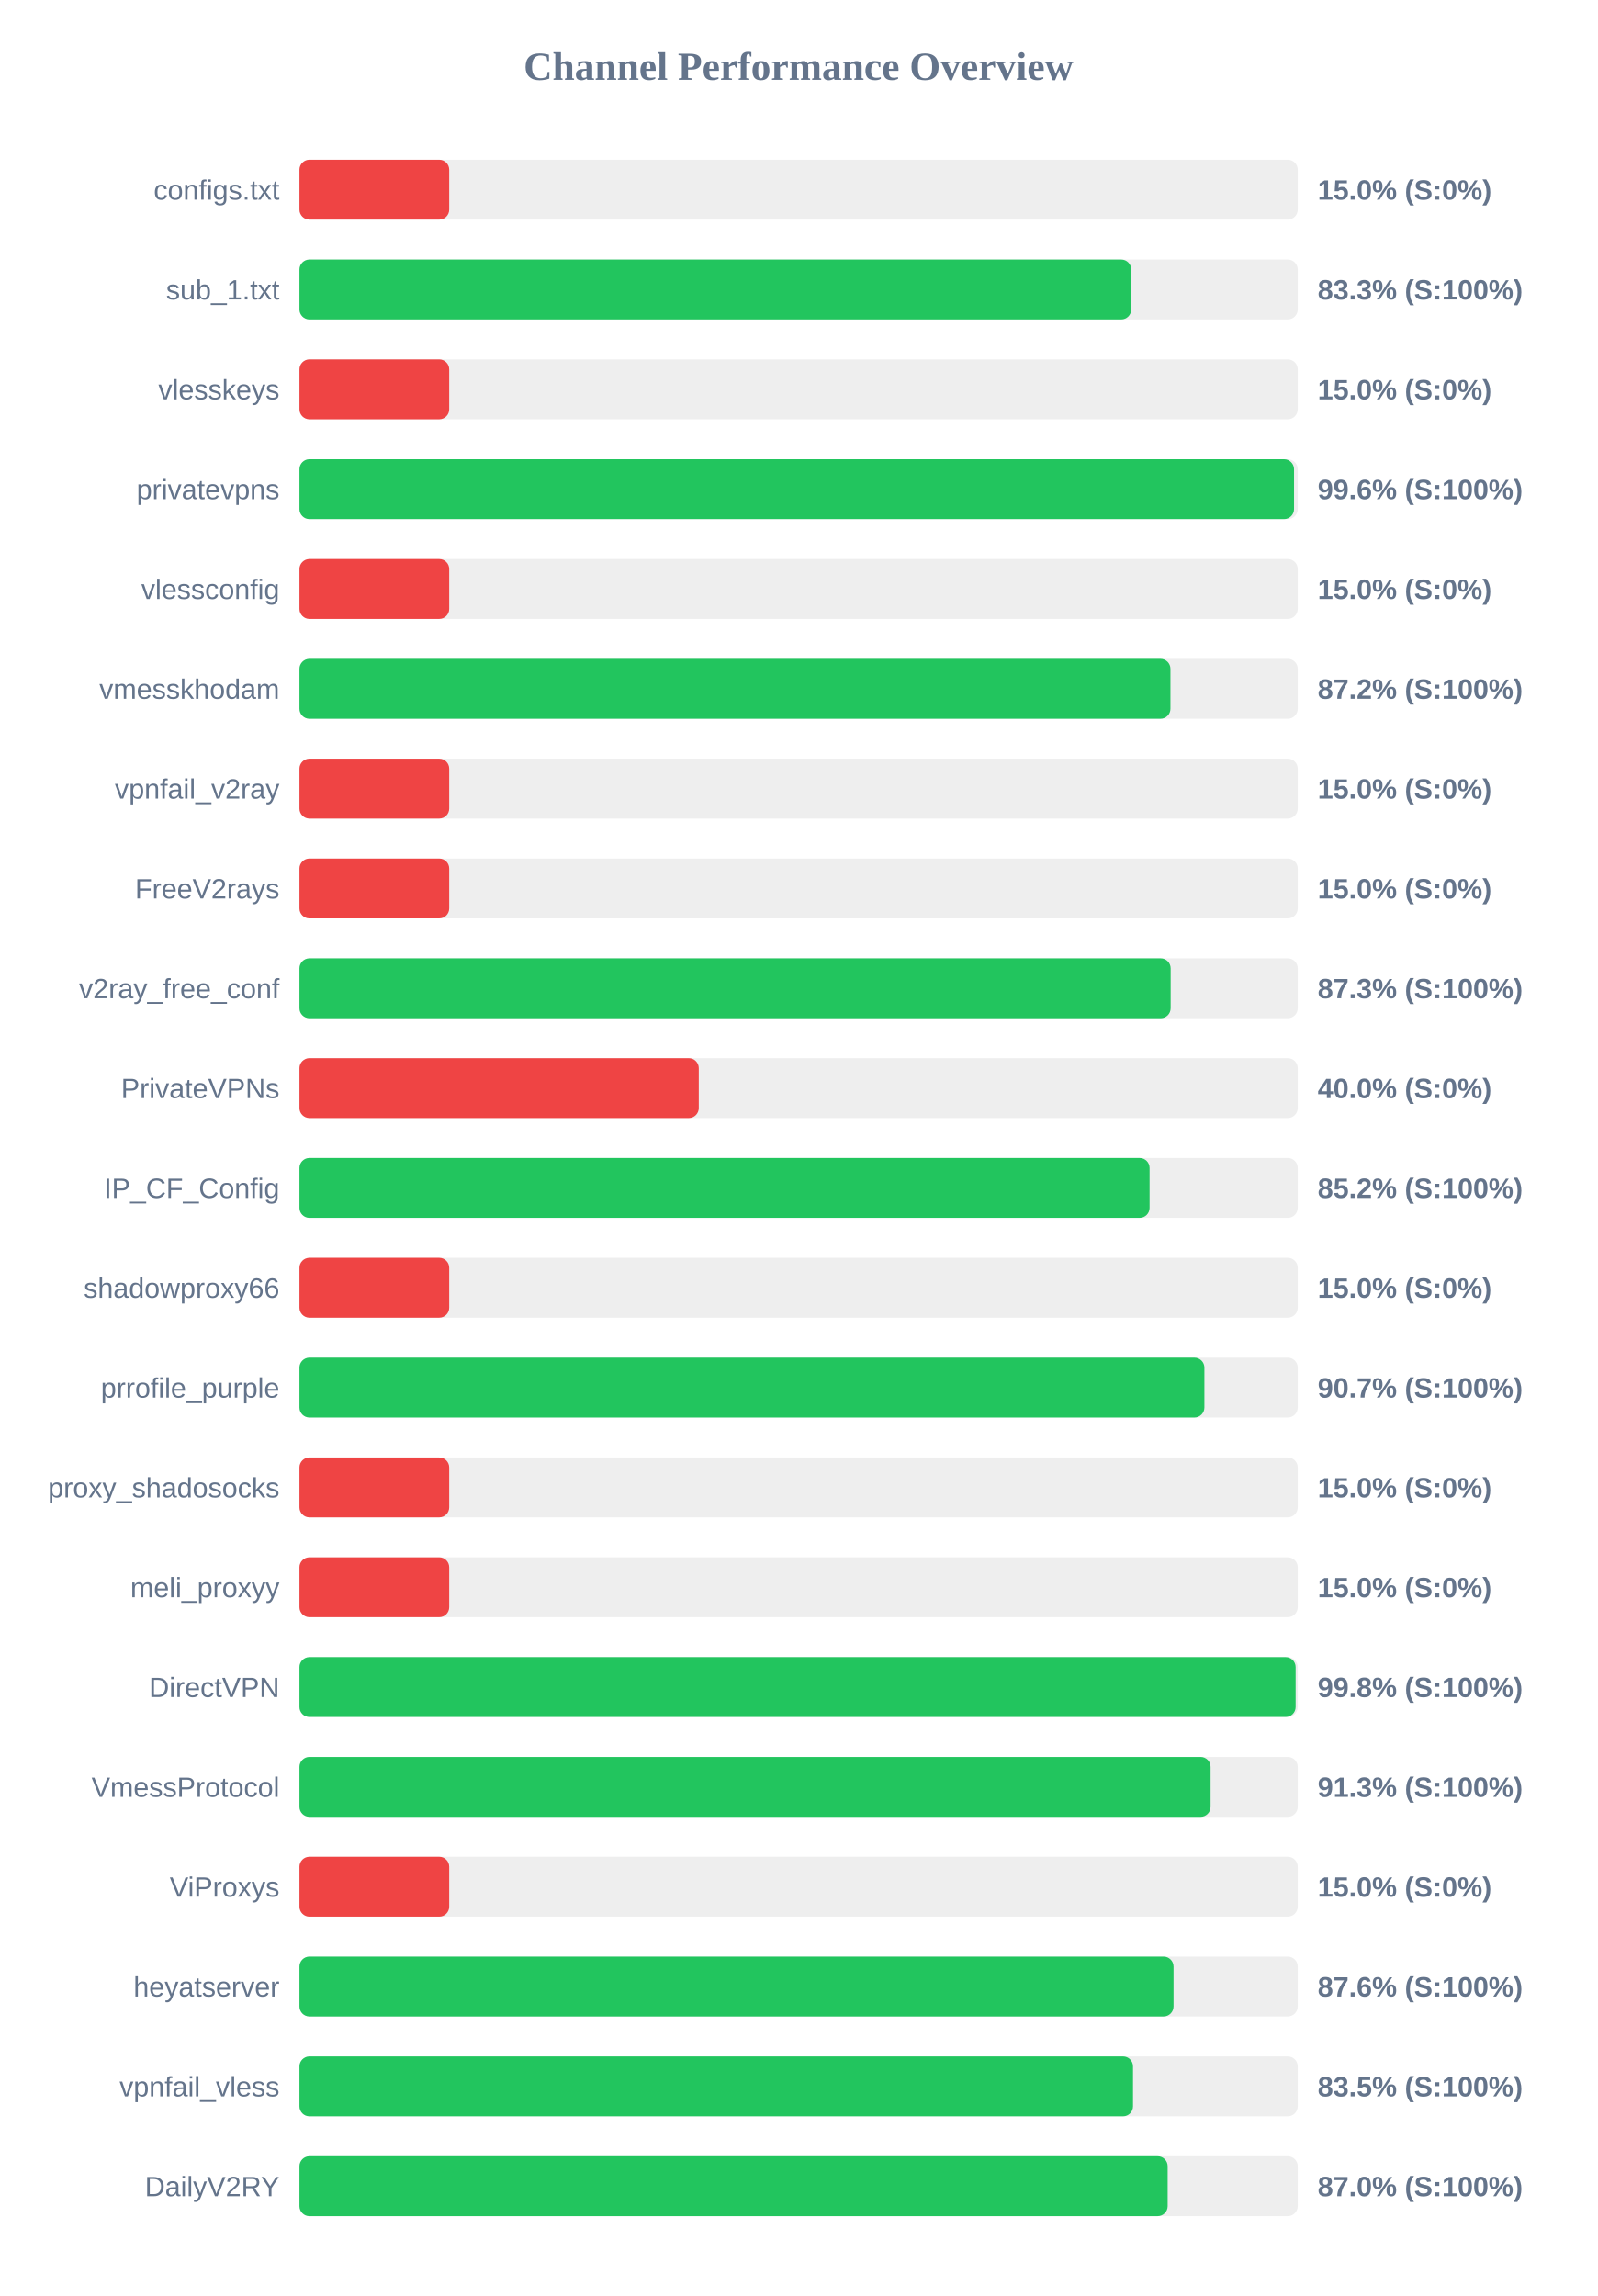
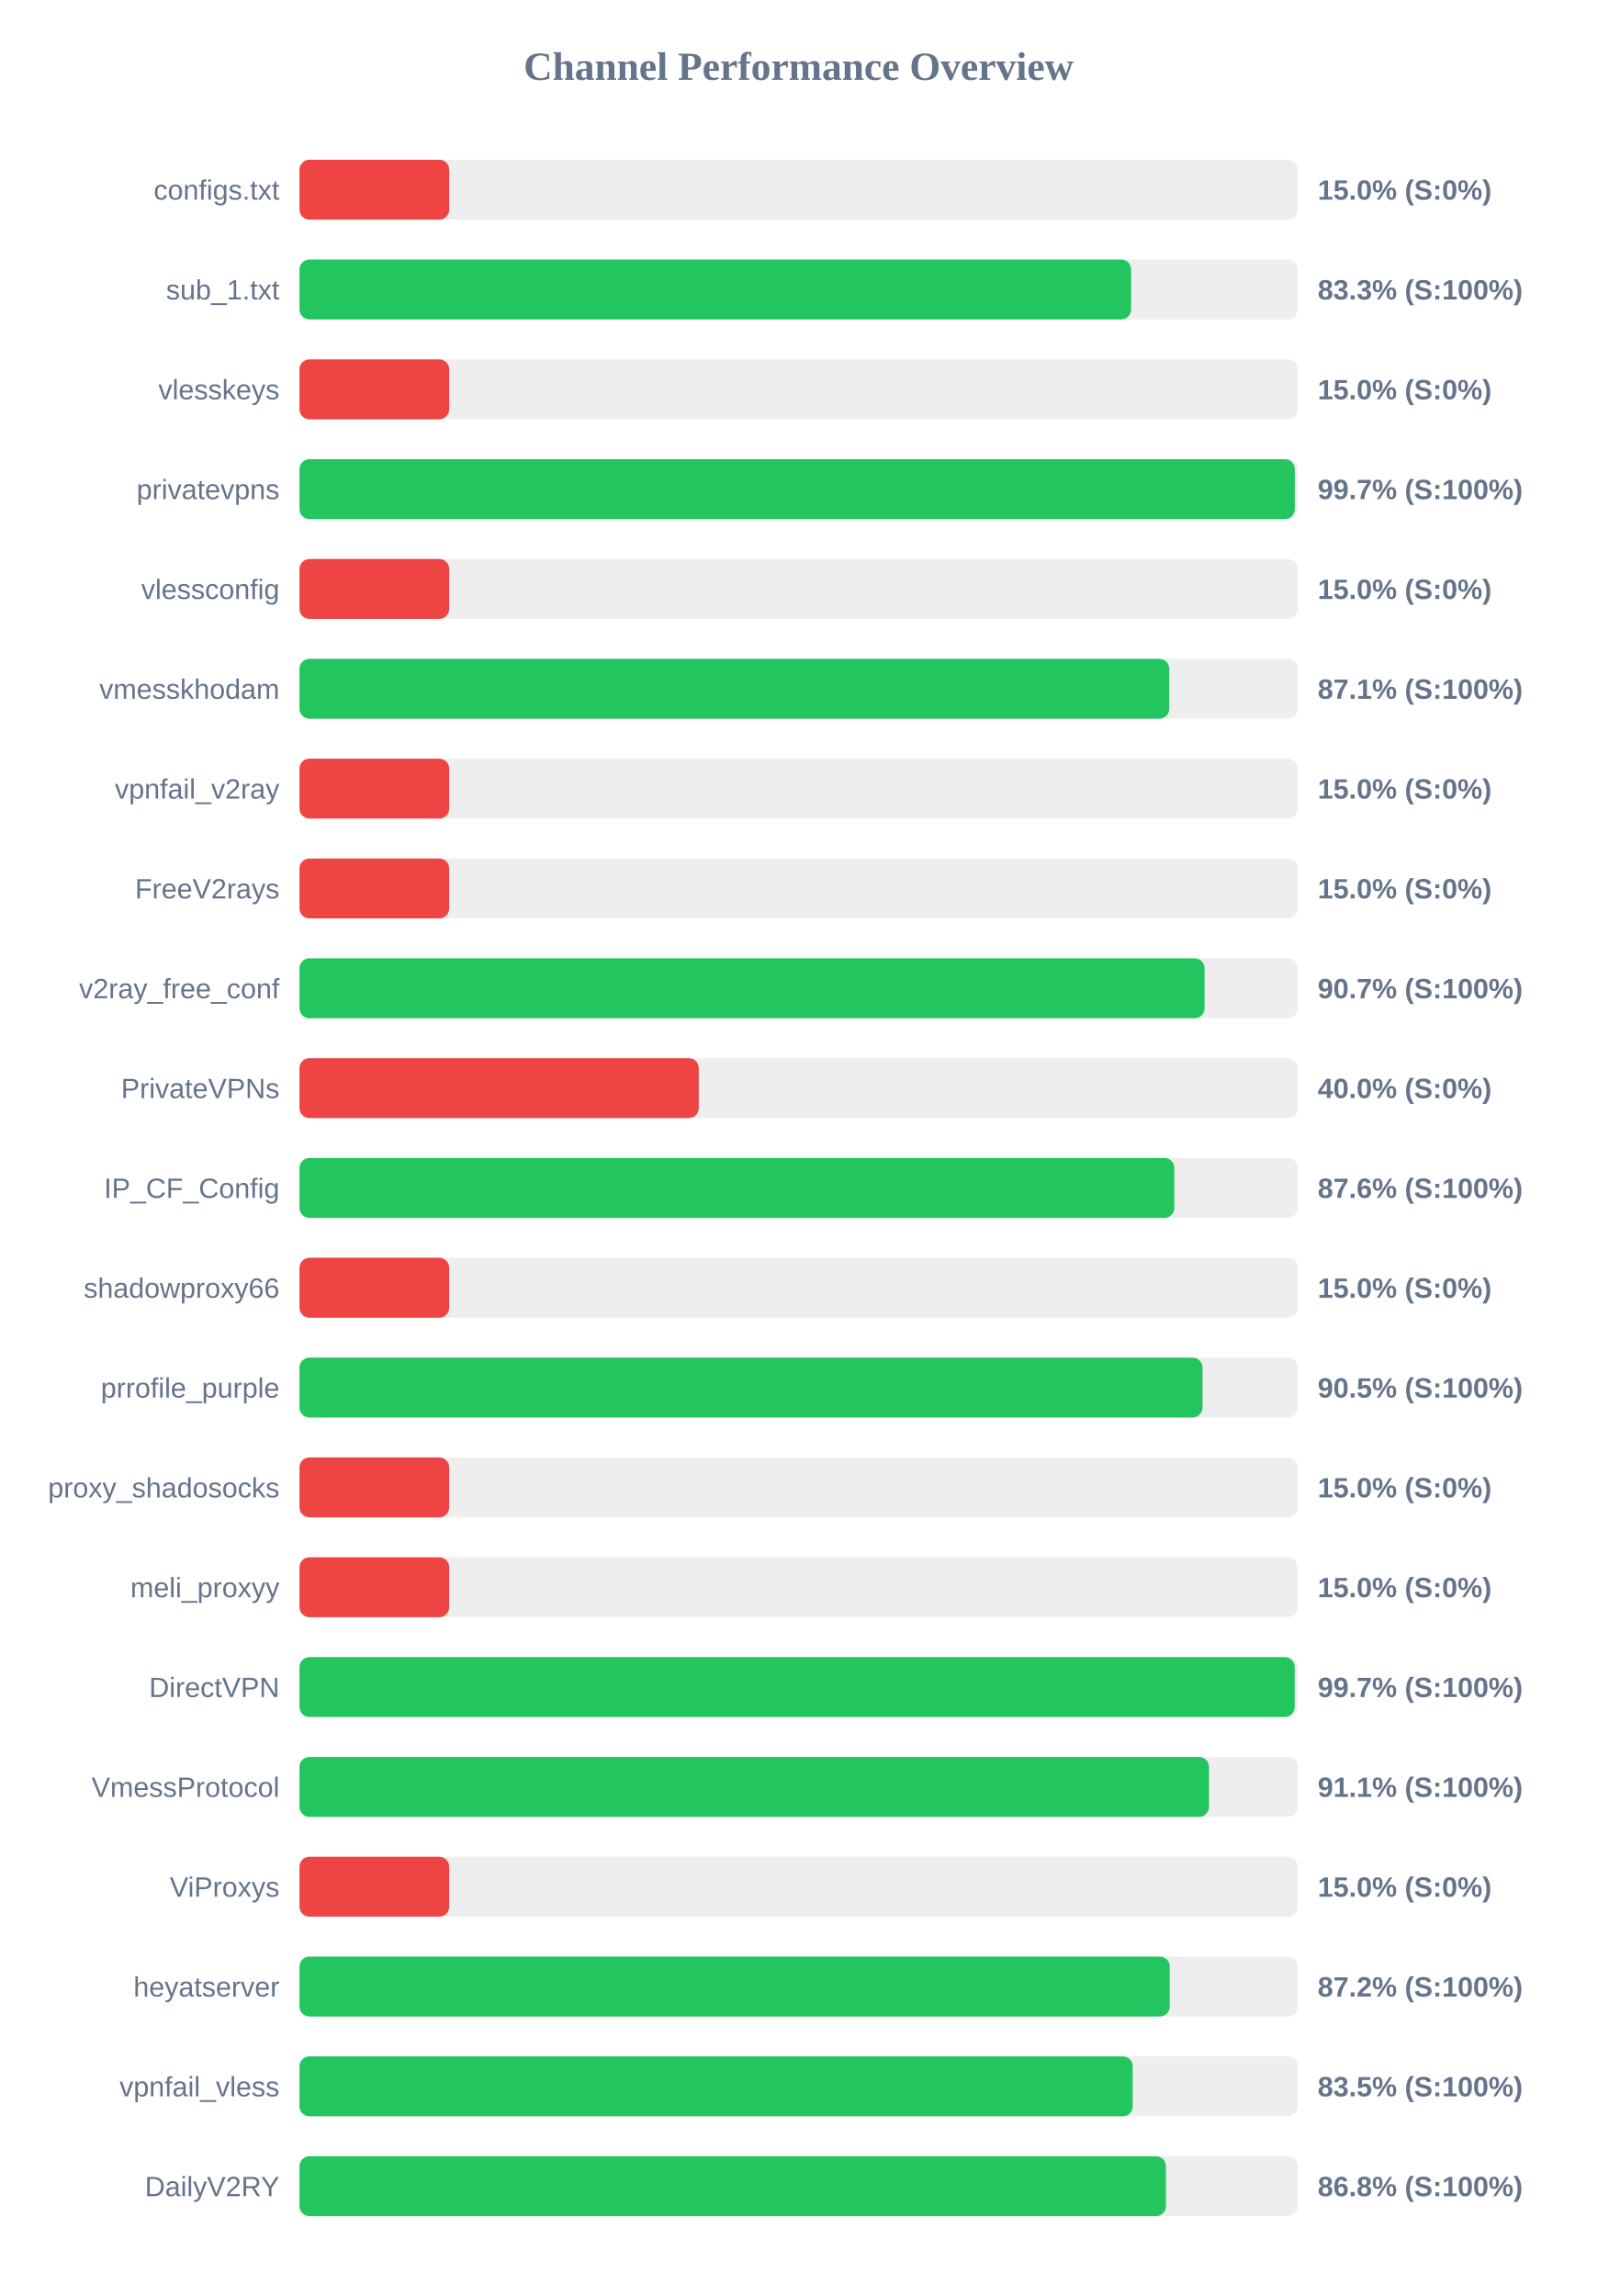
<svg xmlns="http://www.w3.org/2000/svg" width="800" height="1150" version="1.1">
  <style>
        .row { font: 14px Arial; fill: #64748b; }
        .score { font: bold 14px Arial; fill: #64748b; }
    </style>
  <text x="400" y="40" text-anchor="middle" font-size="20px" font-weight="bold" fill="#64748b">Channel Performance Overview</text>
  <rect x="150" y="80" width="500" height="30" fill="#eee" rx="5" />
  <rect x="150" y="80" width="75.0" height="30" fill="#ef4444" rx="5" />
  <text x="140" y="100" text-anchor="end" class="row">configs.txt</text>
  <text x="660" y="100" text-anchor="start" class="score">15.0% (S:0%)</text>
  <rect x="150" y="130" width="500" height="30" fill="#eee" rx="5" />
-   <rect x="150" y="130" width="416.6" height="30" fill="#22c55e" rx="5" />
+   <rect x="150" y="130" width="416.55" height="30" fill="#22c55e" rx="5" />
  <text x="140" y="150" text-anchor="end" class="row">sub_1.txt</text>
  <text x="660" y="150" text-anchor="start" class="score">83.3% (S:100%)</text>
  <rect x="150" y="180" width="500" height="30" fill="#eee" rx="5" />
  <rect x="150" y="180" width="75.0" height="30" fill="#ef4444" rx="5" />
  <text x="140" y="200" text-anchor="end" class="row">vlesskeys</text>
  <text x="660" y="200" text-anchor="start" class="score">15.0% (S:0%)</text>
  <rect x="150" y="230" width="500" height="30" fill="#eee" rx="5" />
-   <rect x="150" y="230" width="498.15" height="30" fill="#22c55e" rx="5" />
+   <rect x="150" y="230" width="498.55" height="30" fill="#22c55e" rx="5" />
  <text x="140" y="250" text-anchor="end" class="row">privatevpns</text>
-   <text x="660" y="250" text-anchor="start" class="score">99.6% (S:100%)</text>
+   <text x="660" y="250" text-anchor="start" class="score">99.7% (S:100%)</text>
  <rect x="150" y="280" width="500" height="30" fill="#eee" rx="5" />
  <rect x="150" y="280" width="75.0" height="30" fill="#ef4444" rx="5" />
  <text x="140" y="300" text-anchor="end" class="row">vlessconfig</text>
  <text x="660" y="300" text-anchor="start" class="score">15.0% (S:0%)</text>
  <rect x="150" y="330" width="500" height="30" fill="#eee" rx="5" />
-   <rect x="150" y="330" width="436.25" height="30" fill="#22c55e" rx="5" />
+   <rect x="150" y="330" width="435.65" height="30" fill="#22c55e" rx="5" />
  <text x="140" y="350" text-anchor="end" class="row">vmesskhodam</text>
-   <text x="660" y="350" text-anchor="start" class="score">87.2% (S:100%)</text>
+   <text x="660" y="350" text-anchor="start" class="score">87.1% (S:100%)</text>
  <rect x="150" y="380" width="500" height="30" fill="#eee" rx="5" />
  <rect x="150" y="380" width="75.0" height="30" fill="#ef4444" rx="5" />
  <text x="140" y="400" text-anchor="end" class="row">vpnfail_v2ray</text>
  <text x="660" y="400" text-anchor="start" class="score">15.0% (S:0%)</text>
  <rect x="150" y="430" width="500" height="30" fill="#eee" rx="5" />
  <rect x="150" y="430" width="75.0" height="30" fill="#ef4444" rx="5" />
  <text x="140" y="450" text-anchor="end" class="row">FreeV2rays</text>
  <text x="660" y="450" text-anchor="start" class="score">15.0% (S:0%)</text>
  <rect x="150" y="480" width="500" height="30" fill="#eee" rx="5" />
-   <rect x="150" y="480" width="436.35" height="30" fill="#22c55e" rx="5" />
+   <rect x="150" y="480" width="453.35" height="30" fill="#22c55e" rx="5" />
  <text x="140" y="500" text-anchor="end" class="row">v2ray_free_conf</text>
-   <text x="660" y="500" text-anchor="start" class="score">87.3% (S:100%)</text>
+   <text x="660" y="500" text-anchor="start" class="score">90.7% (S:100%)</text>
  <rect x="150" y="530" width="500" height="30" fill="#eee" rx="5" />
  <rect x="150" y="530" width="200.0" height="30" fill="#ef4444" rx="5" />
  <text x="140" y="550" text-anchor="end" class="row">PrivateVPNs</text>
  <text x="660" y="550" text-anchor="start" class="score">40.0% (S:0%)</text>
  <rect x="150" y="580" width="500" height="30" fill="#eee" rx="5" />
-   <rect x="150" y="580" width="425.8" height="30" fill="#22c55e" rx="5" />
+   <rect x="150" y="580" width="438.2" height="30" fill="#22c55e" rx="5" />
  <text x="140" y="600" text-anchor="end" class="row">IP_CF_Config</text>
-   <text x="660" y="600" text-anchor="start" class="score">85.2% (S:100%)</text>
+   <text x="660" y="600" text-anchor="start" class="score">87.6% (S:100%)</text>
  <rect x="150" y="630" width="500" height="30" fill="#eee" rx="5" />
  <rect x="150" y="630" width="75.0" height="30" fill="#ef4444" rx="5" />
  <text x="140" y="650" text-anchor="end" class="row">shadowproxy66</text>
  <text x="660" y="650" text-anchor="start" class="score">15.0% (S:0%)</text>
  <rect x="150" y="680" width="500" height="30" fill="#eee" rx="5" />
-   <rect x="150" y="680" width="453.25" height="30" fill="#22c55e" rx="5" />
+   <rect x="150" y="680" width="452.3" height="30" fill="#22c55e" rx="5" />
  <text x="140" y="700" text-anchor="end" class="row">prrofile_purple</text>
-   <text x="660" y="700" text-anchor="start" class="score">90.7% (S:100%)</text>
+   <text x="660" y="700" text-anchor="start" class="score">90.5% (S:100%)</text>
  <rect x="150" y="730" width="500" height="30" fill="#eee" rx="5" />
  <rect x="150" y="730" width="75.0" height="30" fill="#ef4444" rx="5" />
  <text x="140" y="750" text-anchor="end" class="row">proxy_shadosocks</text>
  <text x="660" y="750" text-anchor="start" class="score">15.0% (S:0%)</text>
  <rect x="150" y="780" width="500" height="30" fill="#eee" rx="5" />
  <rect x="150" y="780" width="75.0" height="30" fill="#ef4444" rx="5" />
  <text x="140" y="800" text-anchor="end" class="row">meli_proxyy</text>
  <text x="660" y="800" text-anchor="start" class="score">15.0% (S:0%)</text>
  <rect x="150" y="830" width="500" height="30" fill="#eee" rx="5" />
-   <rect x="150" y="830" width="498.95" height="30" fill="#22c55e" rx="5" />
+   <rect x="150" y="830" width="498.5" height="30" fill="#22c55e" rx="5" />
  <text x="140" y="850" text-anchor="end" class="row">DirectVPN</text>
-   <text x="660" y="850" text-anchor="start" class="score">99.8% (S:100%)</text>
+   <text x="660" y="850" text-anchor="start" class="score">99.7% (S:100%)</text>
  <rect x="150" y="880" width="500" height="30" fill="#eee" rx="5" />
-   <rect x="150" y="880" width="456.35" height="30" fill="#22c55e" rx="5" />
+   <rect x="150" y="880" width="455.55" height="30" fill="#22c55e" rx="5" />
  <text x="140" y="900" text-anchor="end" class="row">VmessProtocol</text>
-   <text x="660" y="900" text-anchor="start" class="score">91.3% (S:100%)</text>
+   <text x="660" y="900" text-anchor="start" class="score">91.1% (S:100%)</text>
  <rect x="150" y="930" width="500" height="30" fill="#eee" rx="5" />
  <rect x="150" y="930" width="75.0" height="30" fill="#ef4444" rx="5" />
  <text x="140" y="950" text-anchor="end" class="row">ViProxys</text>
  <text x="660" y="950" text-anchor="start" class="score">15.0% (S:0%)</text>
  <rect x="150" y="980" width="500" height="30" fill="#eee" rx="5" />
-   <rect x="150" y="980" width="437.8" height="30" fill="#22c55e" rx="5" />
+   <rect x="150" y="980" width="435.9" height="30" fill="#22c55e" rx="5" />
  <text x="140" y="1000" text-anchor="end" class="row">heyatserver</text>
-   <text x="660" y="1000" text-anchor="start" class="score">87.6% (S:100%)</text>
+   <text x="660" y="1000" text-anchor="start" class="score">87.2% (S:100%)</text>
  <rect x="150" y="1030" width="500" height="30" fill="#eee" rx="5" />
-   <rect x="150" y="1030" width="417.5" height="30" fill="#22c55e" rx="5" />
+   <rect x="150" y="1030" width="417.35" height="30" fill="#22c55e" rx="5" />
  <text x="140" y="1050" text-anchor="end" class="row">vpnfail_vless</text>
  <text x="660" y="1050" text-anchor="start" class="score">83.5% (S:100%)</text>
  <rect x="150" y="1080" width="500" height="30" fill="#eee" rx="5" />
-   <rect x="150" y="1080" width="434.85" height="30" fill="#22c55e" rx="5" />
+   <rect x="150" y="1080" width="434.0" height="30" fill="#22c55e" rx="5" />
  <text x="140" y="1100" text-anchor="end" class="row">DailyV2RY</text>
-   <text x="660" y="1100" text-anchor="start" class="score">87.0% (S:100%)</text>
+   <text x="660" y="1100" text-anchor="start" class="score">86.8% (S:100%)</text>
</svg>
